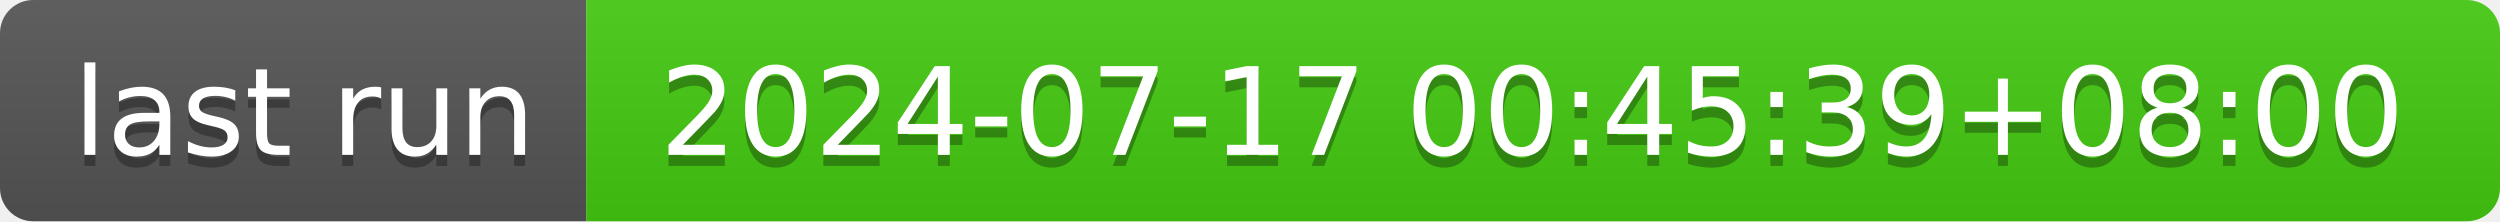
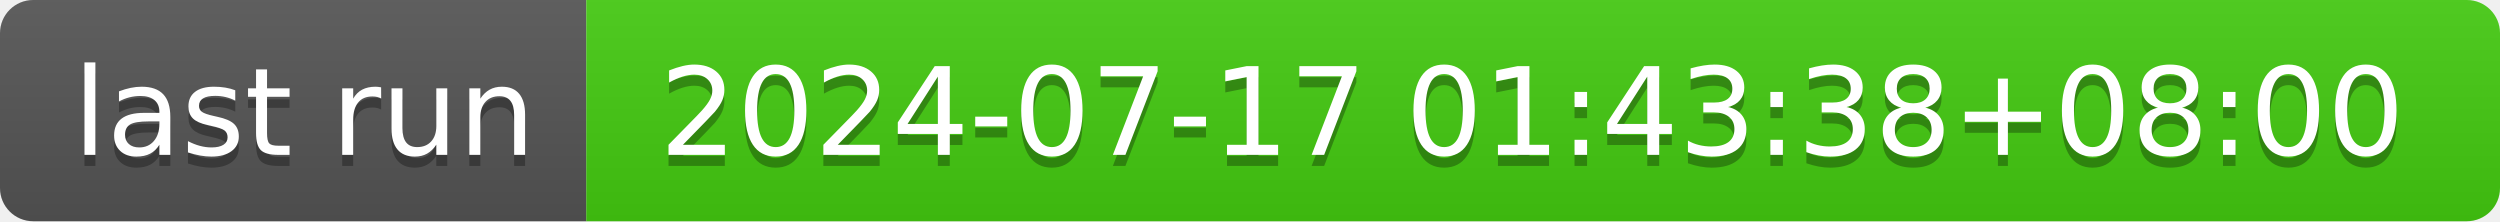
- <svg xmlns="http://www.w3.org/2000/svg" width="226" height="20" role="img" aria-label="last run: 2024-07-17 00:45:39+08:00">
+ <svg xmlns="http://www.w3.org/2000/svg" width="226" height="20" role="img" aria-label="last run: 2024-07-17 01:43:38+08:00">
  <linearGradient id="s" x2="0" y2="100%">
    <stop offset="0" stop-color="#bbb" stop-opacity=".1" />
    <stop offset="1" stop-opacity=".1" />
  </linearGradient>
  <clipPath id="r">
    <rect width="226" height="20" rx="3" fill="#fff" />
  </clipPath>
  <g clip-path="url(#r)">
    <rect width="53" height="20" fill="#555" />
    <rect x="53" width="173" height="20" fill="#4c1" />
    <rect width="226" height="20" fill="url(#s)" />
  </g>
  <g fill="#fff" text-anchor="middle" font-family="Verdana,Geneva,DejaVu Sans,sans-serif" text-rendering="geometricPrecision" font-size="110">
    <text aria-hidden="true" x="275" y="150" fill="#010101" fill-opacity=".3" transform="scale(.1)" textLength="430">last run</text>
    <text x="275" y="140" transform="scale(.1)" fill="#fff" textLength="430">last run</text>
-     <text aria-hidden="true" x="1385" y="150" fill="#010101" fill-opacity=".3" transform="scale(.1)" textLength="1630">2024-07-17 00:45:39+08:00</text>
-     <text x="1385" y="140" transform="scale(.1)" fill="#fff" textLength="1630">2024-07-17 00:45:39+08:00</text>
+     <text aria-hidden="true" x="1385" y="150" fill="#010101" fill-opacity=".3" transform="scale(.1)" textLength="1630">2024-07-17 01:43:38+08:00</text>
+     <text x="1385" y="140" transform="scale(.1)" fill="#fff" textLength="1630">2024-07-17 01:43:38+08:00</text>
  </g>
</svg>
